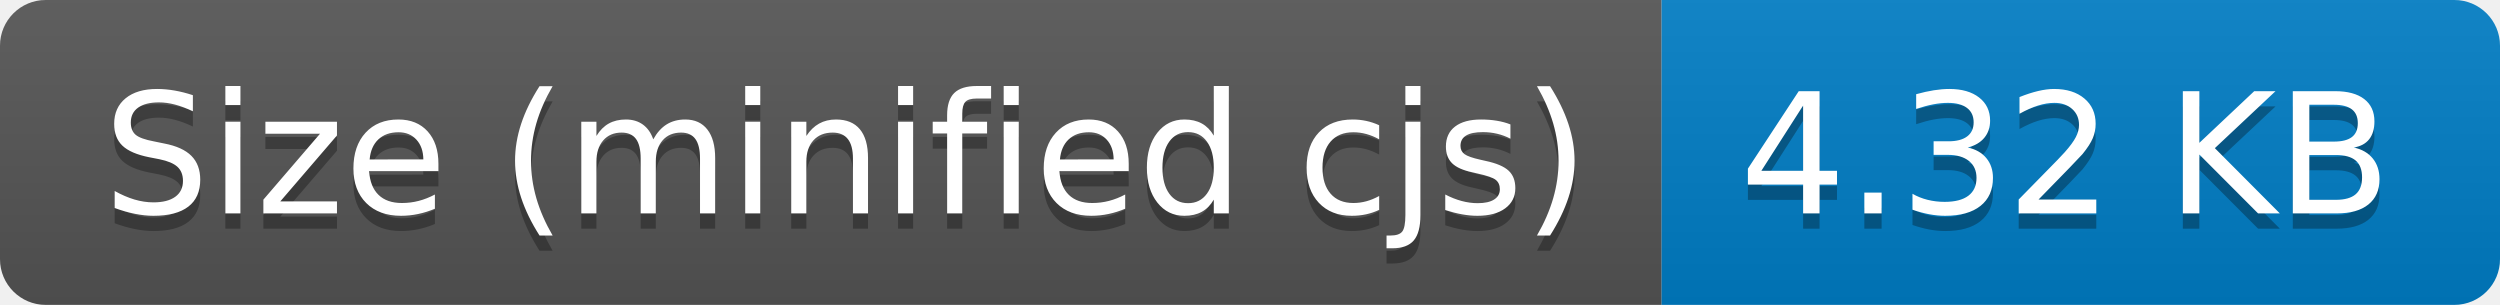
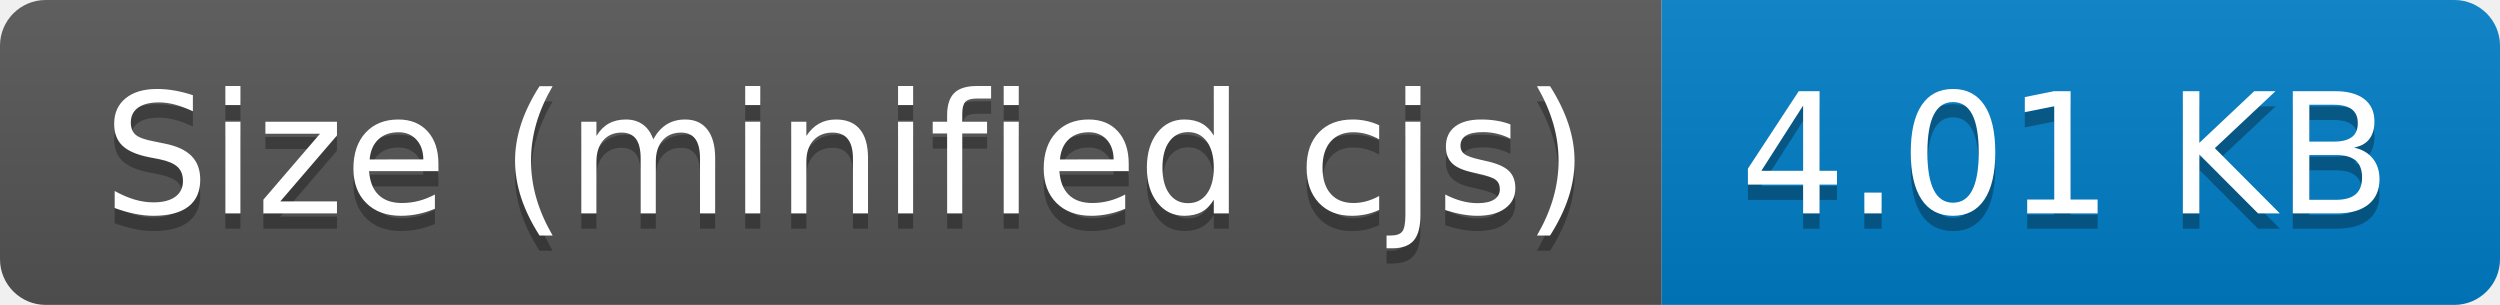
- <svg xmlns="http://www.w3.org/2000/svg" width="164" height="20" role="img" aria-label="Size (minified cjs): 4.32 KB">
+ <svg xmlns="http://www.w3.org/2000/svg" width="164" height="20" role="img" aria-label="Size (minified cjs): 4.01 KB">
  <linearGradient id="s" x2="0" y2="100%">
    <stop offset="0" stop-color="#bbb" stop-opacity=".1" />
    <stop offset="1" stop-opacity=".1" />
  </linearGradient>
  <clipPath id="r">
    <rect width="164" height="20" rx="3" fill="#fff" />
  </clipPath>
  <g clip-path="url(#r)">
    <rect width="109" height="20" fill="#555" />
    <rect x="109" width="55" height="20" fill="#007ec6" />
    <rect width="164" height="20" fill="url(#s)" />
  </g>
  <g fill="#fff" text-anchor="middle" font-family="Verdana,Geneva,DejaVu Sans,sans-serif" text-rendering="geometricPrecision" font-size="110">
    <text aria-hidden="true" x="555" y="150" fill="#010101" fill-opacity=".3" transform="scale(.1)" textLength="990">Size (minified cjs)</text>
    <text x="555" y="140" transform="scale(.1)" fill="#fff" textLength="990">Size (minified cjs)</text>
-     <text aria-hidden="true" x="1355" y="150" fill="#010101" fill-opacity=".3" transform="scale(.1)" textLength="450">4.32 KB</text>
-     <text x="1355" y="140" transform="scale(.1)" fill="#fff" textLength="450">4.32 KB</text>
+     <text aria-hidden="true" x="1355" y="150" fill="#010101" fill-opacity=".3" transform="scale(.1)" textLength="450">4.01 KB</text>
+     <text x="1355" y="140" transform="scale(.1)" fill="#fff" textLength="450">4.01 KB</text>
  </g>
</svg>
